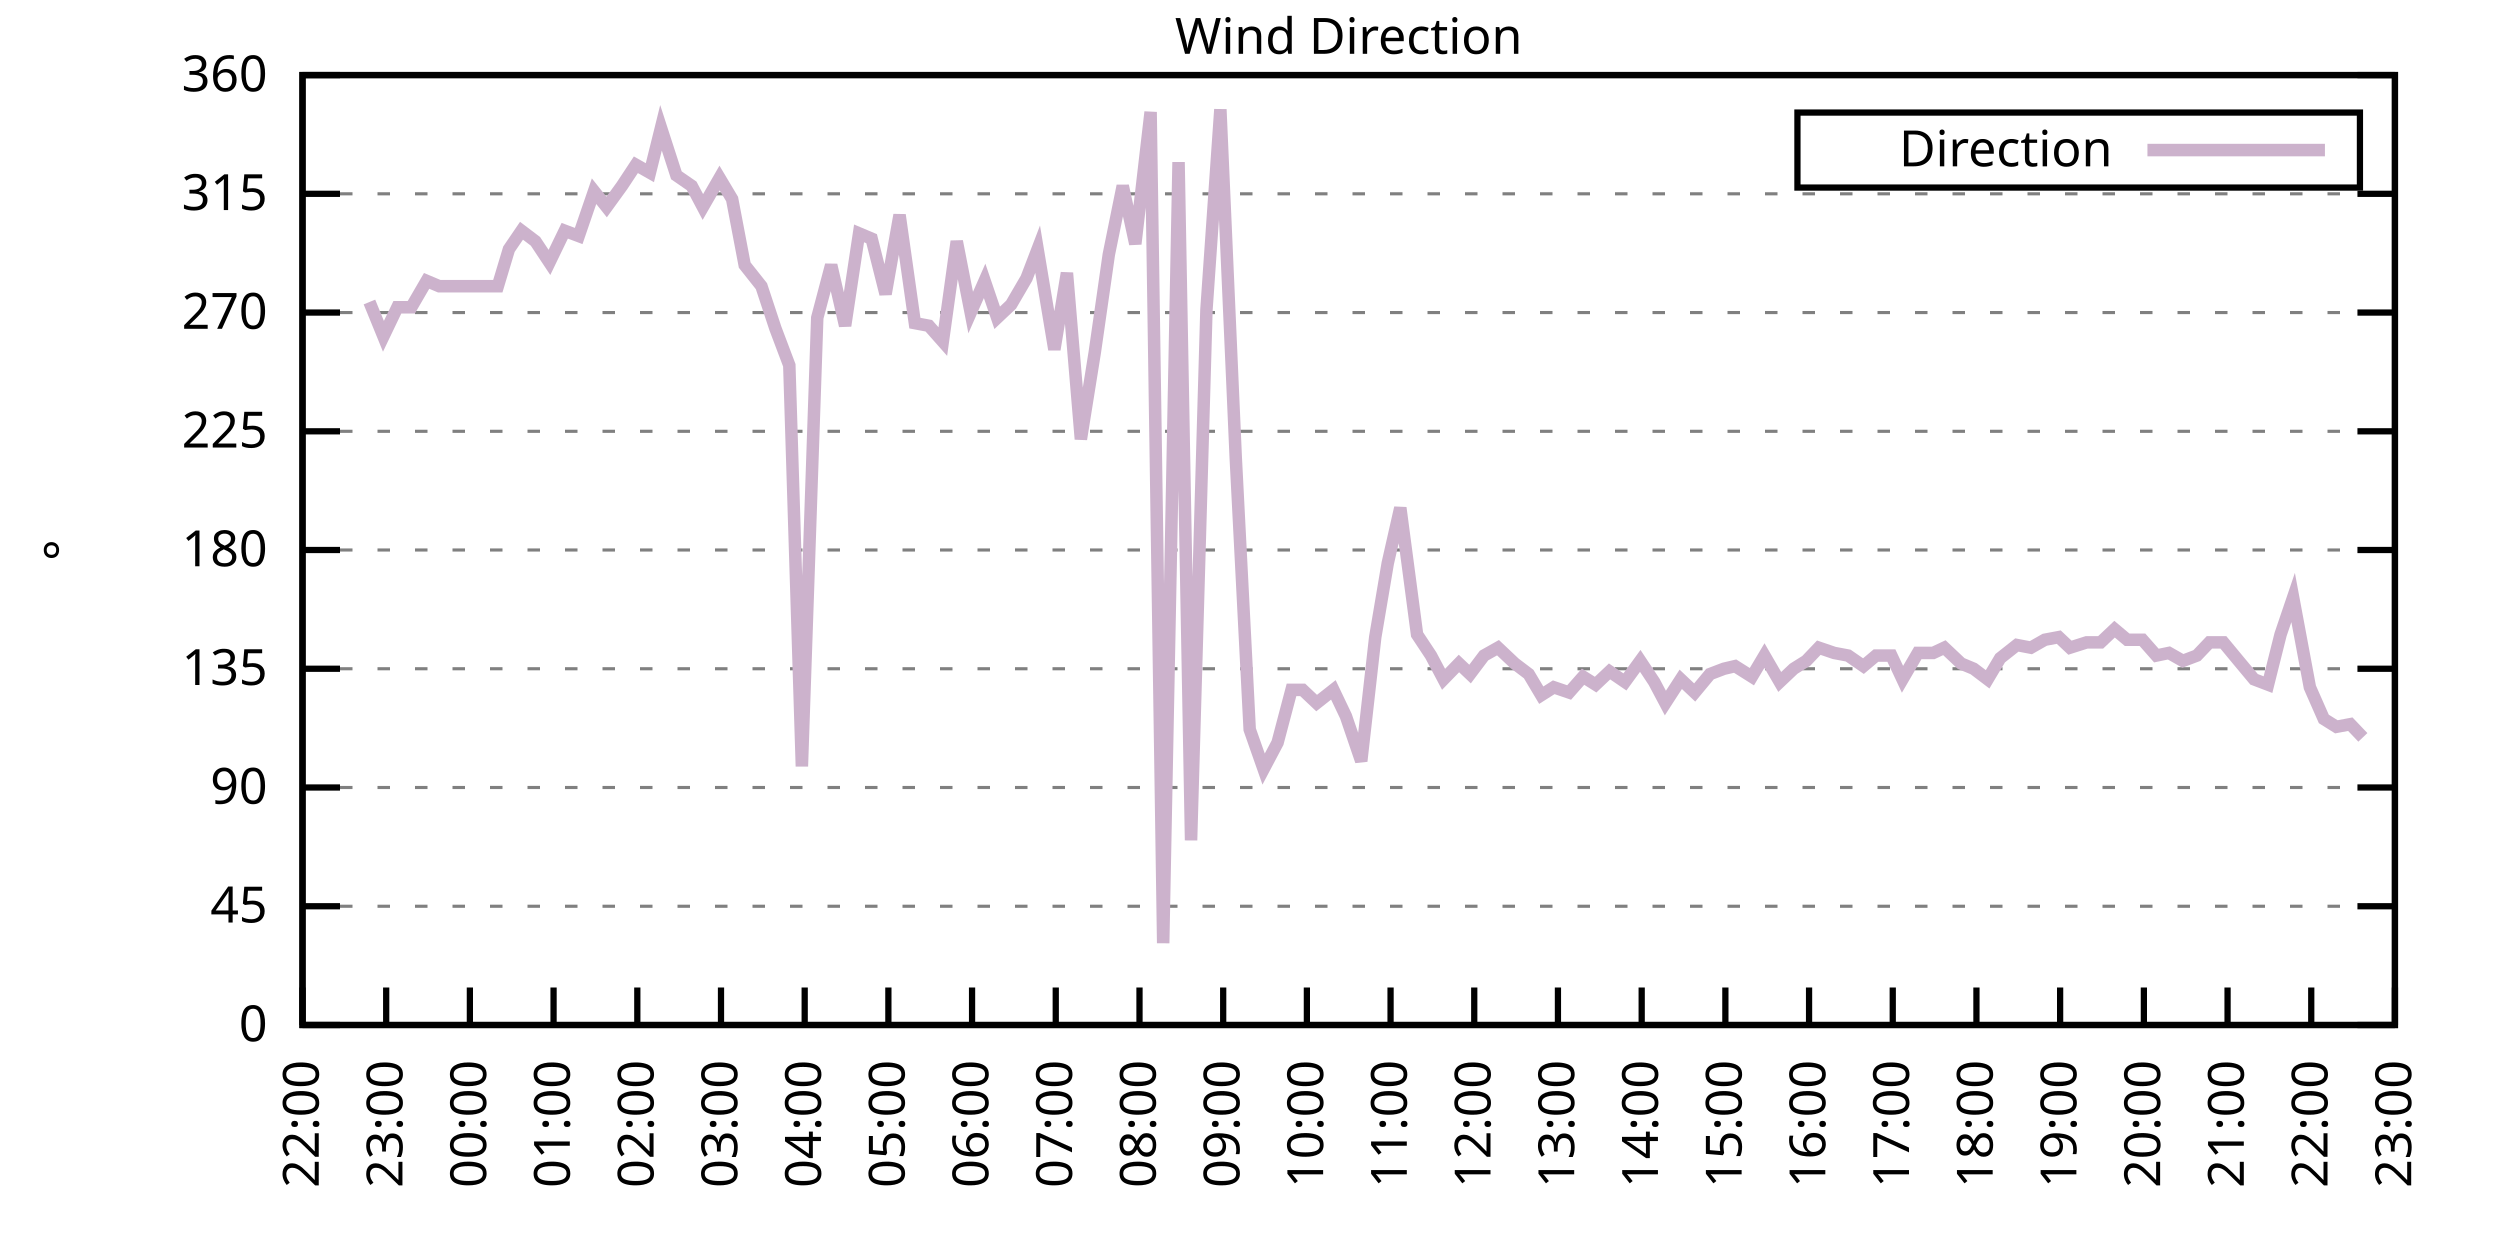
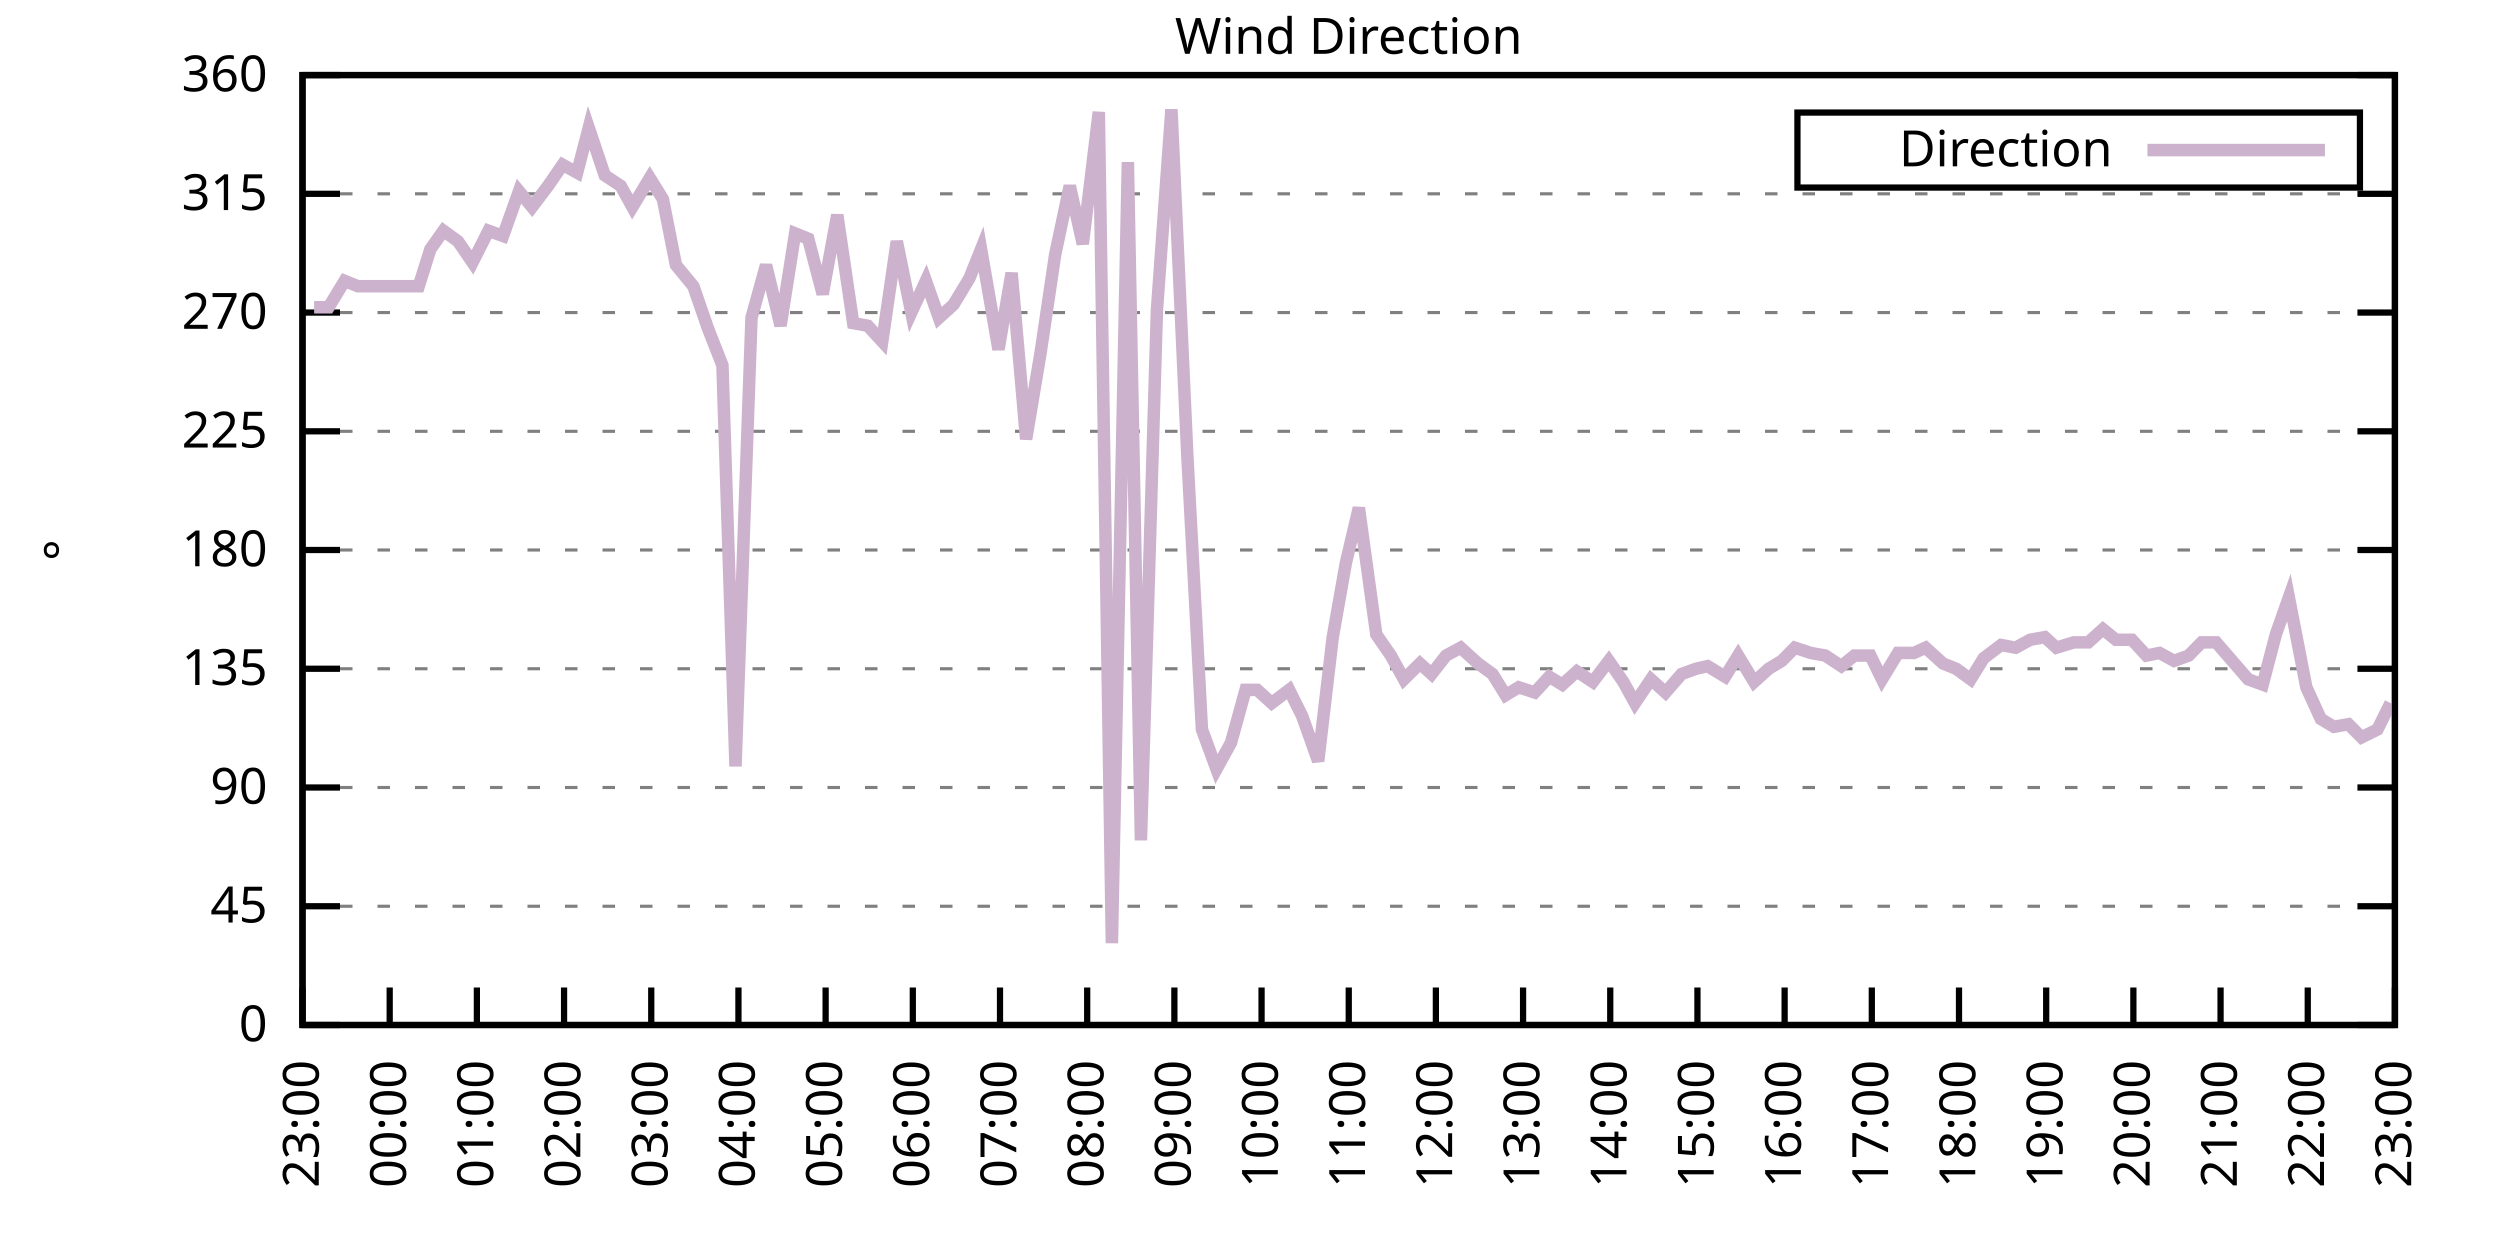
<svg xmlns="http://www.w3.org/2000/svg" xmlns:xlink="http://www.w3.org/1999/xlink" width="400" height="200" viewBox="0 0 400 200">
  <g id="gnuplot_canvas">
    <rect x="0" y="0" width="400" height="200" fill="none" />
    <defs>
      <circle id="gpDot" r="0.5" stroke-width="0.5" stroke="currentColor" />
      <path id="gpPt0" stroke-width="0.333" stroke="currentColor" d="M-1,0 h2 M0,-1 v2" />
      <path id="gpPt1" stroke-width="0.333" stroke="currentColor" d="M-1,-1 L1,1 M1,-1 L-1,1" />
      <path id="gpPt2" stroke-width="0.333" stroke="currentColor" d="M-1,0 L1,0 M0,-1 L0,1 M-1,-1 L1,1 M-1,1 L1,-1" />
      <rect id="gpPt3" stroke-width="0.333" stroke="currentColor" x="-1" y="-1" width="2" height="2" />
      <rect id="gpPt4" stroke-width="0.333" stroke="currentColor" fill="currentColor" x="-1" y="-1" width="2" height="2" />
      <circle id="gpPt5" stroke-width="0.333" stroke="currentColor" cx="0" cy="0" r="1" />
      <use xlink:href="#gpPt5" id="gpPt6" fill="currentColor" stroke="none" />
      <path id="gpPt7" stroke-width="0.333" stroke="currentColor" d="M0,-1.33 L-1.33,0.67 L1.33,0.67 z" />
      <use xlink:href="#gpPt7" id="gpPt8" fill="currentColor" stroke="none" />
      <use xlink:href="#gpPt7" id="gpPt9" stroke="currentColor" transform="rotate(180)" />
      <use xlink:href="#gpPt9" id="gpPt10" fill="currentColor" stroke="none" />
      <use xlink:href="#gpPt3" id="gpPt11" stroke="currentColor" transform="rotate(45)" />
      <use xlink:href="#gpPt11" id="gpPt12" fill="currentColor" stroke="none" />
      <path id="gpPt13" stroke-width="0.333" stroke="currentColor" d="M0,1.330 L1.265,0.411 L0.782,-1.067 L-0.782,-1.076 L-1.265,0.411 z" />
      <use xlink:href="#gpPt13" id="gpPt14" fill="currentColor" stroke="none" />
      <filter id="textbox" filterUnits="objectBoundingBox" x="0" y="0" height="1" width="1">
        <feFlood flood-color="white" flood-opacity="1" result="bgnd" />
        <feComposite in="SourceGraphic" in2="bgnd" operator="atop" />
      </filter>
      <filter id="greybox" filterUnits="objectBoundingBox" x="0" y="0" height="1" width="1">
        <feFlood flood-color="lightgrey" flood-opacity="1" result="grey" />
        <feComposite in="SourceGraphic" in2="grey" operator="atop" />
      </filter>
    </defs>
    <g fill="none" color="white" stroke="currentColor" stroke-width="1.00" stroke-linecap="butt" stroke-linejoin="miter">
</g>
    <g fill="none" color="black" stroke="currentColor" stroke-width="1.00" stroke-linecap="butt" stroke-linejoin="miter">
      <g stroke="none" shape-rendering="crispEdges">
        <polygon fill="rgb(255, 255, 255)" points="48.40,164.00 383.18,164.00 383.18,12.02 48.40,12.02 " />
      </g>
    </g>
    <g fill="none" color="black" stroke="currentColor" stroke-width="1.00" stroke-linecap="butt" stroke-linejoin="miter">
</g>
    <g fill="none" color="black" stroke="black" stroke-width="0.50" stroke-linecap="butt" stroke-linejoin="miter">
</g>
    <g fill="none" color="gray" stroke="currentColor" stroke-width="0.50" stroke-linecap="butt" stroke-linejoin="miter">
      <path stroke="gray" stroke-dasharray="2,4" class="gridline" d="M48.40,164.00 L383.19,164.00  " />
    </g>
    <g fill="none" color="gray" stroke="gray" stroke-width="1.00" stroke-linecap="butt" stroke-linejoin="miter">
</g>
    <g fill="none" color="black" stroke="currentColor" stroke-width="1.00" stroke-linecap="butt" stroke-linejoin="miter">
      <path stroke="black" d="M48.40,164.00 L54.40,164.00 M383.19,164.00 L377.19,164.00  " />
      <g transform="translate(42.80,166.60)" stroke="none" fill="black" font-family="Sans" font-size="8.00" text-anchor="end">
        <text>
          <tspan font-family="Sans"> 0</tspan>
        </text>
      </g>
    </g>
    <g fill="none" color="black" stroke="currentColor" stroke-width="1.00" stroke-linecap="butt" stroke-linejoin="miter">
</g>
    <g fill="none" color="black" stroke="black" stroke-width="0.50" stroke-linecap="butt" stroke-linejoin="miter">
</g>
    <g fill="none" color="gray" stroke="currentColor" stroke-width="0.50" stroke-linecap="butt" stroke-linejoin="miter">
      <path stroke="gray" stroke-dasharray="2,4" class="gridline" d="M48.40,145.00 L383.19,145.00  " />
    </g>
    <g fill="none" color="gray" stroke="gray" stroke-width="1.00" stroke-linecap="butt" stroke-linejoin="miter">
</g>
    <g fill="none" color="black" stroke="currentColor" stroke-width="1.00" stroke-linecap="butt" stroke-linejoin="miter">
      <path stroke="black" d="M48.40,145.00 L54.40,145.00 M383.19,145.00 L377.19,145.00  " />
      <g transform="translate(42.80,147.60)" stroke="none" fill="black" font-family="Sans" font-size="8.00" text-anchor="end">
        <text>
          <tspan font-family="Sans"> 45</tspan>
        </text>
      </g>
    </g>
    <g fill="none" color="black" stroke="currentColor" stroke-width="1.00" stroke-linecap="butt" stroke-linejoin="miter">
</g>
    <g fill="none" color="black" stroke="black" stroke-width="0.50" stroke-linecap="butt" stroke-linejoin="miter">
</g>
    <g fill="none" color="gray" stroke="currentColor" stroke-width="0.50" stroke-linecap="butt" stroke-linejoin="miter">
      <path stroke="gray" stroke-dasharray="2,4" class="gridline" d="M48.40,126.00 L383.19,126.00  " />
    </g>
    <g fill="none" color="gray" stroke="gray" stroke-width="1.00" stroke-linecap="butt" stroke-linejoin="miter">
</g>
    <g fill="none" color="black" stroke="currentColor" stroke-width="1.00" stroke-linecap="butt" stroke-linejoin="miter">
      <path stroke="black" d="M48.40,126.00 L54.40,126.00 M383.19,126.00 L377.19,126.00  " />
      <g transform="translate(42.80,128.60)" stroke="none" fill="black" font-family="Sans" font-size="8.00" text-anchor="end">
        <text>
          <tspan font-family="Sans"> 90</tspan>
        </text>
      </g>
    </g>
    <g fill="none" color="black" stroke="currentColor" stroke-width="1.00" stroke-linecap="butt" stroke-linejoin="miter">
</g>
    <g fill="none" color="black" stroke="black" stroke-width="0.50" stroke-linecap="butt" stroke-linejoin="miter">
</g>
    <g fill="none" color="gray" stroke="currentColor" stroke-width="0.50" stroke-linecap="butt" stroke-linejoin="miter">
      <path stroke="gray" stroke-dasharray="2,4" class="gridline" d="M48.40,107.00 L383.19,107.00  " />
    </g>
    <g fill="none" color="gray" stroke="gray" stroke-width="1.00" stroke-linecap="butt" stroke-linejoin="miter">
</g>
    <g fill="none" color="black" stroke="currentColor" stroke-width="1.00" stroke-linecap="butt" stroke-linejoin="miter">
      <path stroke="black" d="M48.40,107.00 L54.40,107.00 M383.19,107.00 L377.19,107.00  " />
      <g transform="translate(42.80,109.60)" stroke="none" fill="black" font-family="Sans" font-size="8.00" text-anchor="end">
        <text>
          <tspan font-family="Sans"> 135</tspan>
        </text>
      </g>
    </g>
    <g fill="none" color="black" stroke="currentColor" stroke-width="1.00" stroke-linecap="butt" stroke-linejoin="miter">
</g>
    <g fill="none" color="black" stroke="black" stroke-width="0.50" stroke-linecap="butt" stroke-linejoin="miter">
</g>
    <g fill="none" color="gray" stroke="currentColor" stroke-width="0.50" stroke-linecap="butt" stroke-linejoin="miter">
      <path stroke="gray" stroke-dasharray="2,4" class="gridline" d="M48.40,88.00 L383.19,88.00  " />
    </g>
    <g fill="none" color="gray" stroke="gray" stroke-width="1.00" stroke-linecap="butt" stroke-linejoin="miter">
</g>
    <g fill="none" color="black" stroke="currentColor" stroke-width="1.00" stroke-linecap="butt" stroke-linejoin="miter">
      <path stroke="black" d="M48.40,88.00 L54.40,88.00 M383.19,88.00 L377.19,88.00  " />
      <g transform="translate(42.80,90.60)" stroke="none" fill="black" font-family="Sans" font-size="8.00" text-anchor="end">
        <text>
          <tspan font-family="Sans"> 180</tspan>
        </text>
      </g>
    </g>
    <g fill="none" color="black" stroke="currentColor" stroke-width="1.00" stroke-linecap="butt" stroke-linejoin="miter">
</g>
    <g fill="none" color="black" stroke="black" stroke-width="0.50" stroke-linecap="butt" stroke-linejoin="miter">
</g>
    <g fill="none" color="gray" stroke="currentColor" stroke-width="0.50" stroke-linecap="butt" stroke-linejoin="miter">
      <path stroke="gray" stroke-dasharray="2,4" class="gridline" d="M48.40,69.01 L383.19,69.01  " />
    </g>
    <g fill="none" color="gray" stroke="gray" stroke-width="1.00" stroke-linecap="butt" stroke-linejoin="miter">
</g>
    <g fill="none" color="black" stroke="currentColor" stroke-width="1.00" stroke-linecap="butt" stroke-linejoin="miter">
      <path stroke="black" d="M48.40,69.01 L54.40,69.01 M383.19,69.01 L377.19,69.01  " />
      <g transform="translate(42.80,71.61)" stroke="none" fill="black" font-family="Sans" font-size="8.00" text-anchor="end">
        <text>
          <tspan font-family="Sans"> 225</tspan>
        </text>
      </g>
    </g>
    <g fill="none" color="black" stroke="currentColor" stroke-width="1.00" stroke-linecap="butt" stroke-linejoin="miter">
</g>
    <g fill="none" color="black" stroke="black" stroke-width="0.50" stroke-linecap="butt" stroke-linejoin="miter">
</g>
    <g fill="none" color="gray" stroke="currentColor" stroke-width="0.50" stroke-linecap="butt" stroke-linejoin="miter">
      <path stroke="gray" stroke-dasharray="2,4" class="gridline" d="M48.40,50.01 L383.19,50.01  " />
    </g>
    <g fill="none" color="gray" stroke="gray" stroke-width="1.00" stroke-linecap="butt" stroke-linejoin="miter">
</g>
    <g fill="none" color="black" stroke="currentColor" stroke-width="1.00" stroke-linecap="butt" stroke-linejoin="miter">
      <path stroke="black" d="M48.40,50.01 L54.40,50.01 M383.19,50.01 L377.19,50.01  " />
      <g transform="translate(42.80,52.61)" stroke="none" fill="black" font-family="Sans" font-size="8.00" text-anchor="end">
        <text>
          <tspan font-family="Sans"> 270</tspan>
        </text>
      </g>
    </g>
    <g fill="none" color="black" stroke="currentColor" stroke-width="1.00" stroke-linecap="butt" stroke-linejoin="miter">
</g>
    <g fill="none" color="black" stroke="black" stroke-width="0.50" stroke-linecap="butt" stroke-linejoin="miter">
</g>
    <g fill="none" color="gray" stroke="currentColor" stroke-width="0.50" stroke-linecap="butt" stroke-linejoin="miter">
      <path stroke="gray" stroke-dasharray="2,4" class="gridline" d="M48.40,31.01 L383.19,31.01  " />
    </g>
    <g fill="none" color="gray" stroke="gray" stroke-width="1.00" stroke-linecap="butt" stroke-linejoin="miter">
</g>
    <g fill="none" color="black" stroke="currentColor" stroke-width="1.00" stroke-linecap="butt" stroke-linejoin="miter">
      <path stroke="black" d="M48.40,31.01 L54.40,31.01 M383.19,31.01 L377.19,31.01  " />
      <g transform="translate(42.80,33.61)" stroke="none" fill="black" font-family="Sans" font-size="8.00" text-anchor="end">
        <text>
          <tspan font-family="Sans"> 315</tspan>
        </text>
      </g>
    </g>
    <g fill="none" color="black" stroke="currentColor" stroke-width="1.00" stroke-linecap="butt" stroke-linejoin="miter">
</g>
    <g fill="none" color="black" stroke="black" stroke-width="0.50" stroke-linecap="butt" stroke-linejoin="miter">
</g>
    <g fill="none" color="gray" stroke="currentColor" stroke-width="0.50" stroke-linecap="butt" stroke-linejoin="miter">
      <path stroke="gray" stroke-dasharray="2,4" class="gridline" d="M48.40,12.01 L383.19,12.01  " />
    </g>
    <g fill="none" color="gray" stroke="gray" stroke-width="1.00" stroke-linecap="butt" stroke-linejoin="miter">
</g>
    <g fill="none" color="black" stroke="currentColor" stroke-width="1.00" stroke-linecap="butt" stroke-linejoin="miter">
      <path stroke="black" d="M48.40,12.01 L54.40,12.01 M383.19,12.01 L377.19,12.01  " />
      <g transform="translate(42.80,14.61)" stroke="none" fill="black" font-family="Sans" font-size="8.00" text-anchor="end">
        <text>
          <tspan font-family="Sans"> 360</tspan>
        </text>
      </g>
    </g>
    <g fill="none" color="black" stroke="currentColor" stroke-width="1.00" stroke-linecap="butt" stroke-linejoin="miter">
      <path stroke="black" d="M48.40,164.00 L48.40,158.00  " />
      <g transform="translate(51.00,169.60) rotate(270.00)" stroke="none" fill="black" font-family="Sans" font-size="8.00" text-anchor="end">
        <text>
-           <tspan font-family="Sans">22:00</tspan>
-         </text>
-       </g>
-     </g>
-     <g fill="none" color="black" stroke="currentColor" stroke-width="1.00" stroke-linecap="butt" stroke-linejoin="miter">
-       <path stroke="black" d="M61.79,164.00 L61.79,158.00  " />
-       <g transform="translate(64.39,169.60) rotate(270.00)" stroke="none" fill="black" font-family="Sans" font-size="8.00" text-anchor="end">
-         <text>
          <tspan font-family="Sans">23:00</tspan>
        </text>
      </g>
    </g>
    <g fill="none" color="black" stroke="currentColor" stroke-width="1.00" stroke-linecap="butt" stroke-linejoin="miter">
-       <path stroke="black" d="M75.18,164.00 L75.18,158.00  " />
-       <g transform="translate(77.78,169.60) rotate(270.00)" stroke="none" fill="black" font-family="Sans" font-size="8.00" text-anchor="end">
+       <path stroke="black" d="M62.35,164.00 L62.35,158.00  " />
+       <g transform="translate(64.95,169.60) rotate(270.00)" stroke="none" fill="black" font-family="Sans" font-size="8.00" text-anchor="end">
        <text>
          <tspan font-family="Sans">00:00</tspan>
        </text>
      </g>
    </g>
    <g fill="none" color="black" stroke="currentColor" stroke-width="1.00" stroke-linecap="butt" stroke-linejoin="miter">
-       <path stroke="black" d="M88.57,164.00 L88.57,158.00  " />
-       <g transform="translate(91.17,169.60) rotate(270.00)" stroke="none" fill="black" font-family="Sans" font-size="8.00" text-anchor="end">
+       <path stroke="black" d="M76.30,164.00 L76.30,158.00  " />
+       <g transform="translate(78.90,169.60) rotate(270.00)" stroke="none" fill="black" font-family="Sans" font-size="8.00" text-anchor="end">
        <text>
          <tspan font-family="Sans">01:00</tspan>
        </text>
      </g>
    </g>
    <g fill="none" color="black" stroke="currentColor" stroke-width="1.00" stroke-linecap="butt" stroke-linejoin="miter">
-       <path stroke="black" d="M101.97,164.00 L101.97,158.00  " />
-       <g transform="translate(104.57,169.60) rotate(270.00)" stroke="none" fill="black" font-family="Sans" font-size="8.00" text-anchor="end">
+       <path stroke="black" d="M90.25,164.00 L90.25,158.00  " />
+       <g transform="translate(92.85,169.60) rotate(270.00)" stroke="none" fill="black" font-family="Sans" font-size="8.00" text-anchor="end">
        <text>
          <tspan font-family="Sans">02:00</tspan>
        </text>
      </g>
    </g>
    <g fill="none" color="black" stroke="currentColor" stroke-width="1.00" stroke-linecap="butt" stroke-linejoin="miter">
-       <path stroke="black" d="M115.36,164.00 L115.36,158.00  " />
-       <g transform="translate(117.96,169.60) rotate(270.00)" stroke="none" fill="black" font-family="Sans" font-size="8.00" text-anchor="end">
+       <path stroke="black" d="M104.20,164.00 L104.20,158.00  " />
+       <g transform="translate(106.80,169.60) rotate(270.00)" stroke="none" fill="black" font-family="Sans" font-size="8.00" text-anchor="end">
        <text>
          <tspan font-family="Sans">03:00</tspan>
        </text>
      </g>
    </g>
    <g fill="none" color="black" stroke="currentColor" stroke-width="1.00" stroke-linecap="butt" stroke-linejoin="miter">
-       <path stroke="black" d="M128.75,164.00 L128.75,158.00  " />
-       <g transform="translate(131.35,169.60) rotate(270.00)" stroke="none" fill="black" font-family="Sans" font-size="8.00" text-anchor="end">
+       <path stroke="black" d="M118.15,164.00 L118.15,158.00  " />
+       <g transform="translate(120.75,169.60) rotate(270.00)" stroke="none" fill="black" font-family="Sans" font-size="8.00" text-anchor="end">
        <text>
          <tspan font-family="Sans">04:00</tspan>
        </text>
      </g>
    </g>
    <g fill="none" color="black" stroke="currentColor" stroke-width="1.00" stroke-linecap="butt" stroke-linejoin="miter">
-       <path stroke="black" d="M142.14,164.00 L142.14,158.00  " />
-       <g transform="translate(144.74,169.60) rotate(270.00)" stroke="none" fill="black" font-family="Sans" font-size="8.00" text-anchor="end">
+       <path stroke="black" d="M132.10,164.00 L132.10,158.00  " />
+       <g transform="translate(134.70,169.60) rotate(270.00)" stroke="none" fill="black" font-family="Sans" font-size="8.00" text-anchor="end">
        <text>
          <tspan font-family="Sans">05:00</tspan>
        </text>
      </g>
    </g>
    <g fill="none" color="black" stroke="currentColor" stroke-width="1.00" stroke-linecap="butt" stroke-linejoin="miter">
-       <path stroke="black" d="M155.53,164.00 L155.53,158.00  " />
-       <g transform="translate(158.13,169.60) rotate(270.00)" stroke="none" fill="black" font-family="Sans" font-size="8.00" text-anchor="end">
+       <path stroke="black" d="M146.05,164.00 L146.05,158.00  " />
+       <g transform="translate(148.65,169.60) rotate(270.00)" stroke="none" fill="black" font-family="Sans" font-size="8.00" text-anchor="end">
        <text>
          <tspan font-family="Sans">06:00</tspan>
        </text>
      </g>
    </g>
    <g fill="none" color="black" stroke="currentColor" stroke-width="1.00" stroke-linecap="butt" stroke-linejoin="miter">
-       <path stroke="black" d="M168.92,164.00 L168.92,158.00  " />
-       <g transform="translate(171.52,169.60) rotate(270.00)" stroke="none" fill="black" font-family="Sans" font-size="8.00" text-anchor="end">
+       <path stroke="black" d="M160.00,164.00 L160.00,158.00  " />
+       <g transform="translate(162.60,169.60) rotate(270.00)" stroke="none" fill="black" font-family="Sans" font-size="8.00" text-anchor="end">
        <text>
          <tspan font-family="Sans">07:00</tspan>
        </text>
      </g>
    </g>
    <g fill="none" color="black" stroke="currentColor" stroke-width="1.00" stroke-linecap="butt" stroke-linejoin="miter">
-       <path stroke="black" d="M182.32,164.00 L182.32,158.00  " />
-       <g transform="translate(184.92,169.60) rotate(270.00)" stroke="none" fill="black" font-family="Sans" font-size="8.00" text-anchor="end">
+       <path stroke="black" d="M173.95,164.00 L173.95,158.00  " />
+       <g transform="translate(176.55,169.60) rotate(270.00)" stroke="none" fill="black" font-family="Sans" font-size="8.00" text-anchor="end">
        <text>
          <tspan font-family="Sans">08:00</tspan>
        </text>
      </g>
    </g>
    <g fill="none" color="black" stroke="currentColor" stroke-width="1.00" stroke-linecap="butt" stroke-linejoin="miter">
-       <path stroke="black" d="M195.71,164.00 L195.71,158.00  " />
-       <g transform="translate(198.31,169.60) rotate(270.00)" stroke="none" fill="black" font-family="Sans" font-size="8.00" text-anchor="end">
+       <path stroke="black" d="M187.90,164.00 L187.90,158.00  " />
+       <g transform="translate(190.50,169.60) rotate(270.00)" stroke="none" fill="black" font-family="Sans" font-size="8.00" text-anchor="end">
        <text>
          <tspan font-family="Sans">09:00</tspan>
        </text>
      </g>
    </g>
    <g fill="none" color="black" stroke="currentColor" stroke-width="1.00" stroke-linecap="butt" stroke-linejoin="miter">
-       <path stroke="black" d="M209.10,164.00 L209.10,158.00  " />
-       <g transform="translate(211.70,169.60) rotate(270.00)" stroke="none" fill="black" font-family="Sans" font-size="8.00" text-anchor="end">
+       <path stroke="black" d="M201.85,164.00 L201.85,158.00  " />
+       <g transform="translate(204.45,169.60) rotate(270.00)" stroke="none" fill="black" font-family="Sans" font-size="8.00" text-anchor="end">
        <text>
          <tspan font-family="Sans">10:00</tspan>
        </text>
      </g>
    </g>
    <g fill="none" color="black" stroke="currentColor" stroke-width="1.00" stroke-linecap="butt" stroke-linejoin="miter">
-       <path stroke="black" d="M222.49,164.00 L222.49,158.00  " />
-       <g transform="translate(225.09,169.60) rotate(270.00)" stroke="none" fill="black" font-family="Sans" font-size="8.00" text-anchor="end">
+       <path stroke="black" d="M215.80,164.00 L215.80,158.00  " />
+       <g transform="translate(218.40,169.60) rotate(270.00)" stroke="none" fill="black" font-family="Sans" font-size="8.00" text-anchor="end">
        <text>
          <tspan font-family="Sans">11:00</tspan>
        </text>
      </g>
    </g>
    <g fill="none" color="black" stroke="currentColor" stroke-width="1.00" stroke-linecap="butt" stroke-linejoin="miter">
-       <path stroke="black" d="M235.88,164.00 L235.88,158.00  " />
-       <g transform="translate(238.48,169.60) rotate(270.00)" stroke="none" fill="black" font-family="Sans" font-size="8.00" text-anchor="end">
+       <path stroke="black" d="M229.74,164.00 L229.74,158.00  " />
+       <g transform="translate(232.34,169.60) rotate(270.00)" stroke="none" fill="black" font-family="Sans" font-size="8.00" text-anchor="end">
        <text>
          <tspan font-family="Sans">12:00</tspan>
        </text>
      </g>
    </g>
    <g fill="none" color="black" stroke="currentColor" stroke-width="1.00" stroke-linecap="butt" stroke-linejoin="miter">
-       <path stroke="black" d="M249.27,164.00 L249.27,158.00  " />
-       <g transform="translate(251.87,169.60) rotate(270.00)" stroke="none" fill="black" font-family="Sans" font-size="8.00" text-anchor="end">
+       <path stroke="black" d="M243.69,164.00 L243.69,158.00  " />
+       <g transform="translate(246.29,169.60) rotate(270.00)" stroke="none" fill="black" font-family="Sans" font-size="8.00" text-anchor="end">
        <text>
          <tspan font-family="Sans">13:00</tspan>
        </text>
      </g>
    </g>
    <g fill="none" color="black" stroke="currentColor" stroke-width="1.00" stroke-linecap="butt" stroke-linejoin="miter">
-       <path stroke="black" d="M262.67,164.00 L262.67,158.00  " />
-       <g transform="translate(265.27,169.60) rotate(270.00)" stroke="none" fill="black" font-family="Sans" font-size="8.00" text-anchor="end">
+       <path stroke="black" d="M257.64,164.00 L257.64,158.00  " />
+       <g transform="translate(260.24,169.60) rotate(270.00)" stroke="none" fill="black" font-family="Sans" font-size="8.00" text-anchor="end">
        <text>
          <tspan font-family="Sans">14:00</tspan>
        </text>
      </g>
    </g>
    <g fill="none" color="black" stroke="currentColor" stroke-width="1.00" stroke-linecap="butt" stroke-linejoin="miter">
-       <path stroke="black" d="M276.06,164.00 L276.06,158.00  " />
-       <g transform="translate(278.66,169.60) rotate(270.00)" stroke="none" fill="black" font-family="Sans" font-size="8.00" text-anchor="end">
+       <path stroke="black" d="M271.59,164.00 L271.59,158.00  " />
+       <g transform="translate(274.19,169.60) rotate(270.00)" stroke="none" fill="black" font-family="Sans" font-size="8.00" text-anchor="end">
        <text>
          <tspan font-family="Sans">15:00</tspan>
        </text>
      </g>
    </g>
    <g fill="none" color="black" stroke="currentColor" stroke-width="1.00" stroke-linecap="butt" stroke-linejoin="miter">
-       <path stroke="black" d="M289.45,164.00 L289.45,158.00  " />
-       <g transform="translate(292.05,169.60) rotate(270.00)" stroke="none" fill="black" font-family="Sans" font-size="8.00" text-anchor="end">
+       <path stroke="black" d="M285.54,164.00 L285.54,158.00  " />
+       <g transform="translate(288.14,169.60) rotate(270.00)" stroke="none" fill="black" font-family="Sans" font-size="8.00" text-anchor="end">
        <text>
          <tspan font-family="Sans">16:00</tspan>
        </text>
      </g>
    </g>
    <g fill="none" color="black" stroke="currentColor" stroke-width="1.00" stroke-linecap="butt" stroke-linejoin="miter">
-       <path stroke="black" d="M302.84,164.00 L302.84,158.00  " />
-       <g transform="translate(305.44,169.60) rotate(270.00)" stroke="none" fill="black" font-family="Sans" font-size="8.00" text-anchor="end">
+       <path stroke="black" d="M299.49,164.00 L299.49,158.00  " />
+       <g transform="translate(302.09,169.60) rotate(270.00)" stroke="none" fill="black" font-family="Sans" font-size="8.00" text-anchor="end">
        <text>
          <tspan font-family="Sans">17:00</tspan>
        </text>
      </g>
    </g>
    <g fill="none" color="black" stroke="currentColor" stroke-width="1.00" stroke-linecap="butt" stroke-linejoin="miter">
-       <path stroke="black" d="M316.23,164.00 L316.23,158.00  " />
-       <g transform="translate(318.83,169.60) rotate(270.00)" stroke="none" fill="black" font-family="Sans" font-size="8.00" text-anchor="end">
+       <path stroke="black" d="M313.44,164.00 L313.44,158.00  " />
+       <g transform="translate(316.04,169.60) rotate(270.00)" stroke="none" fill="black" font-family="Sans" font-size="8.00" text-anchor="end">
        <text>
          <tspan font-family="Sans">18:00</tspan>
        </text>
      </g>
    </g>
    <g fill="none" color="black" stroke="currentColor" stroke-width="1.00" stroke-linecap="butt" stroke-linejoin="miter">
-       <path stroke="black" d="M329.62,164.00 L329.62,158.00  " />
-       <g transform="translate(332.22,169.60) rotate(270.00)" stroke="none" fill="black" font-family="Sans" font-size="8.00" text-anchor="end">
+       <path stroke="black" d="M327.39,164.00 L327.39,158.00  " />
+       <g transform="translate(329.99,169.60) rotate(270.00)" stroke="none" fill="black" font-family="Sans" font-size="8.00" text-anchor="end">
        <text>
          <tspan font-family="Sans">19:00</tspan>
        </text>
      </g>
    </g>
    <g fill="none" color="black" stroke="currentColor" stroke-width="1.00" stroke-linecap="butt" stroke-linejoin="miter">
-       <path stroke="black" d="M343.02,164.00 L343.02,158.00  " />
-       <g transform="translate(345.62,169.60) rotate(270.00)" stroke="none" fill="black" font-family="Sans" font-size="8.00" text-anchor="end">
+       <path stroke="black" d="M341.34,164.00 L341.34,158.00  " />
+       <g transform="translate(343.94,169.60) rotate(270.00)" stroke="none" fill="black" font-family="Sans" font-size="8.00" text-anchor="end">
        <text>
          <tspan font-family="Sans">20:00</tspan>
        </text>
      </g>
    </g>
    <g fill="none" color="black" stroke="currentColor" stroke-width="1.00" stroke-linecap="butt" stroke-linejoin="miter">
-       <path stroke="black" d="M356.41,164.00 L356.41,158.00  " />
-       <g transform="translate(359.01,169.60) rotate(270.00)" stroke="none" fill="black" font-family="Sans" font-size="8.00" text-anchor="end">
+       <path stroke="black" d="M355.29,164.00 L355.29,158.00  " />
+       <g transform="translate(357.89,169.60) rotate(270.00)" stroke="none" fill="black" font-family="Sans" font-size="8.00" text-anchor="end">
        <text>
          <tspan font-family="Sans">21:00</tspan>
        </text>
      </g>
    </g>
    <g fill="none" color="black" stroke="currentColor" stroke-width="1.00" stroke-linecap="butt" stroke-linejoin="miter">
-       <path stroke="black" d="M369.80,164.00 L369.80,158.00  " />
-       <g transform="translate(372.40,169.60) rotate(270.00)" stroke="none" fill="black" font-family="Sans" font-size="8.00" text-anchor="end">
+       <path stroke="black" d="M369.24,164.00 L369.24,158.00  " />
+       <g transform="translate(371.84,169.60) rotate(270.00)" stroke="none" fill="black" font-family="Sans" font-size="8.00" text-anchor="end">
        <text>
          <tspan font-family="Sans">22:00</tspan>
        </text>
      </g>
    </g>
    <g fill="none" color="black" stroke="currentColor" stroke-width="1.00" stroke-linecap="butt" stroke-linejoin="miter">
      <path stroke="black" d="M383.19,164.00 L383.19,158.00  " />
      <g transform="translate(385.79,169.60) rotate(270.00)" stroke="none" fill="black" font-family="Sans" font-size="8.00" text-anchor="end">
        <text>
          <tspan font-family="Sans">23:00</tspan>
        </text>
      </g>
    </g>
    <g fill="none" color="black" stroke="currentColor" stroke-width="1.00" stroke-linecap="butt" stroke-linejoin="miter">
</g>
    <g fill="none" color="black" stroke="currentColor" stroke-width="1.00" stroke-linecap="butt" stroke-linejoin="miter">
      <path stroke="black" d="M48.40,12.01 L48.40,164.00 L383.19,164.00 L383.19,12.01 L48.40,12.01 Z  " />
    </g>
    <g fill="none" color="black" stroke="currentColor" stroke-width="1.00" stroke-linecap="butt" stroke-linejoin="miter">
</g>
    <g fill="none" color="black" stroke="currentColor" stroke-width="1.00" stroke-linecap="butt" stroke-linejoin="miter">
      <path stroke="black" d="M287.59,30.01 L287.59,18.01 L377.59,18.01 L377.59,30.01 L287.59,30.01 Z  " />
    </g>
    <g id="Wind_direction_plot_1">
      <g fill="none" color="white" stroke="black" stroke-width="2.00" stroke-linecap="butt" stroke-linejoin="miter">
</g>
      <g fill="none" color="black" stroke="currentColor" stroke-width="2.00" stroke-linecap="butt" stroke-linejoin="miter">
        <g transform="translate(337.99,26.61)" stroke="none" fill="black" font-family="Sans" font-size="8.00" text-anchor="end">
          <text>
            <tspan font-family="Sans">Direction</tspan>
          </text>
        </g>
      </g>
      <g fill="none" color="black" stroke="currentColor" stroke-width="2.00" stroke-linecap="butt" stroke-linejoin="miter">
-         <path stroke="rgb(204, 178, 204)" d="M343.59,24.01 L371.99,24.01 M59.11,48.32 L61.35,53.81 L63.58,49.16 L65.81,49.16 L68.26,44.94 L70.27,45.79   L79.65,45.79 L81.43,39.87 L83.44,36.92 L85.67,38.61 L87.91,41.99 L90.36,36.92 L92.59,37.76 L95.05,30.59   L97.06,33.12 L99.51,29.74 L101.74,26.36 L103.98,27.63 L105.76,20.45 L108.22,28.05 L110.67,29.74 L112.46,33.12   L115.13,28.48 L117.14,31.85 L119.15,42.41 L121.83,45.79 L124.06,52.54 L126.29,58.45 L128.30,122.62 L130.76,50.85   L132.99,42.41 L135.22,52.12 L137.45,37.34 L139.46,38.19 L141.69,47.05 L143.93,34.39 L146.38,51.70 L148.61,52.12   L150.85,54.65 L153.08,38.61 L155.31,50.01 L157.54,44.94 L159.55,50.85 L161.78,48.74 L164.24,44.52 L166.02,39.87   L168.70,55.92 L170.71,43.67 L172.94,70.27 L175.17,56.34 L177.41,40.72 L179.64,29.74 L181.65,39.03 L184.10,17.92   L186.11,150.91 L188.57,25.94 L190.57,134.45 L193.03,49.59 L195.26,17.50 L197.72,73.23 L199.95,116.71 L202.18,123.05   L204.41,118.83 L206.64,110.38 L208.43,110.38 L210.66,112.49 L213.34,110.38 L215.35,114.60 L217.80,121.78 L220.04,101.94   L222.04,90.12 L224.05,81.25 L226.73,101.52 L228.96,104.89 L230.97,108.69 L233.43,106.16 L235.21,107.85 L237.44,104.89   L239.68,103.63 L242.36,106.16 L244.59,107.85 L246.60,111.23 L248.60,109.96 L251.06,110.80 L253.29,108.27 L255.30,109.54   L257.53,107.43 L259.99,109.11 L262.44,105.74 L264.67,109.11 L266.46,112.49 L268.92,108.69 L271.15,110.80 L273.60,107.85   L275.83,107.00 L277.62,106.58 L280.30,108.27 L282.31,104.89 L284.76,109.11 L286.99,107.00 L289.00,105.74 L291.01,103.63   L293.47,104.47 L295.70,104.89 L298.15,106.58 L300.16,104.89 L302.62,104.89 L304.40,108.69 L306.86,104.47 L309.31,104.47   L311.10,103.63 L313.78,106.16 L315.79,107.00 L318.02,108.69 L320.03,105.31 L322.70,103.20 L324.94,103.63 L327.17,102.36   L329.40,101.94 L331.19,103.63 L333.86,102.78 L336.10,102.78 L338.33,100.67 L340.34,102.36 L342.79,102.36 L345.02,104.89   L347.03,104.47 L349.26,105.74 L351.50,104.89 L353.51,102.78 L355.74,102.78 L358.19,105.74 L360.65,108.69 L362.88,109.54   L364.89,101.52 L366.90,95.60 L369.58,109.96 L371.81,115.03 L373.82,116.29 L376.05,115.87 L378.06,117.98  " />
+         <path stroke="rgb(204, 178, 204)" d="M343.59,24.01 L371.99,24.01 M50.26,49.16 L52.58,49.16 L55.14,44.94 L57.23,45.79 L67.00,45.79 L68.86,39.87   L70.95,36.92 L73.28,38.61 L75.60,41.99 L78.16,36.92 L80.48,37.76 L83.04,30.59 L85.13,33.12 L87.69,29.74   L90.02,26.36 L92.34,27.63 L94.20,20.45 L96.76,28.05 L99.32,29.74 L101.18,33.12 L103.97,28.48 L106.06,31.85   L108.15,42.41 L110.94,45.79 L113.27,52.54 L115.59,58.45 L117.68,122.62 L120.24,50.85 L122.57,42.41 L124.89,52.12   L127.22,37.34 L129.31,38.19 L131.63,47.05 L133.96,34.39 L136.51,51.70 L138.84,52.12 L141.16,54.65 L143.49,38.61   L145.81,50.01 L148.14,44.94 L150.23,50.85 L152.56,48.74 L155.11,44.52 L156.97,39.87 L159.76,55.92 L161.86,43.67   L164.18,70.27 L166.51,56.34 L168.83,40.72 L171.16,29.74 L173.25,39.03 L175.81,17.92 L177.90,150.91 L180.46,25.94   L182.55,134.45 L185.11,49.59 L187.43,17.50 L189.99,73.23 L192.31,116.71 L194.64,123.05 L196.96,118.83 L199.29,110.38   L201.15,110.38 L203.47,112.49 L206.26,110.38 L208.36,114.60 L210.91,121.78 L213.24,101.94 L215.33,90.12 L217.42,81.25   L220.21,101.52 L222.54,104.89 L224.63,108.69 L227.19,106.16 L229.05,107.85 L231.37,104.89 L233.70,103.63 L236.49,106.16   L238.81,107.85 L240.90,111.23 L243.00,109.96 L245.55,110.80 L247.88,108.27 L249.97,109.54 L252.30,107.43 L254.85,109.11   L257.41,105.74 L259.74,109.11 L261.60,112.49 L264.15,108.69 L266.48,110.80 L269.04,107.85 L271.36,107.00 L273.22,106.58   L276.01,108.27 L278.10,104.89 L280.66,109.11 L282.99,107.00 L285.08,105.74 L287.17,103.63 L289.73,104.47 L292.05,104.89   L294.61,106.58 L296.70,104.89 L299.26,104.89 L301.12,108.69 L303.68,104.47 L306.23,104.47 L308.09,103.63 L310.88,106.16   L312.98,107.00 L315.30,108.69 L317.39,105.31 L320.18,103.20 L322.51,103.63 L324.83,102.36 L327.16,101.94 L329.02,103.63   L331.81,102.78 L334.13,102.78 L336.46,100.67 L338.55,102.36 L341.11,102.36 L343.43,104.89 L345.53,104.47 L347.85,105.74   L350.18,104.89 L352.27,102.78 L354.59,102.78 L357.15,105.74 L359.71,108.69 L362.03,109.54 L364.13,101.52 L366.22,95.60   L369.01,109.96 L371.33,115.03 L373.43,116.29 L375.75,115.87 L377.84,117.98 L380.40,116.71 L382.49,112.49  " />
      </g>
    </g>
    <g fill="none" color="black" stroke="currentColor" stroke-width="2.00" stroke-linecap="butt" stroke-linejoin="miter">
</g>
    <g fill="none" color="black" stroke="black" stroke-width="1.00" stroke-linecap="butt" stroke-linejoin="miter">
</g>
    <g fill="none" color="black" stroke="currentColor" stroke-width="1.00" stroke-linecap="butt" stroke-linejoin="miter">
      <path stroke="black" d="M48.40,12.01 L48.40,164.00 L383.19,164.00 L383.19,12.01 L48.40,12.01 Z  " />
      <g transform="translate(12.80,88.01) rotate(270.00)" stroke="none" fill="black" font-family="Sans" font-size="8.00" text-anchor="middle">
        <text>
          <tspan font-family="Sans">°</tspan>
        </text>
      </g>
    </g>
    <g fill="none" color="black" stroke="currentColor" stroke-width="1.00" stroke-linecap="butt" stroke-linejoin="miter">
</g>
    <g fill="none" color="black" stroke="currentColor" stroke-width="1.00" stroke-linecap="butt" stroke-linejoin="miter">
      <g transform="translate(215.79,8.61)" stroke="none" fill="black" font-family="Sans" font-size="8.00" text-anchor="middle">
        <text>
          <tspan font-family="Sans">Wind Direction</tspan>
        </text>
      </g>
    </g>
    <g fill="none" color="black" stroke="currentColor" stroke-width="1.00" stroke-linecap="butt" stroke-linejoin="miter">
</g>
  </g>
</svg>
